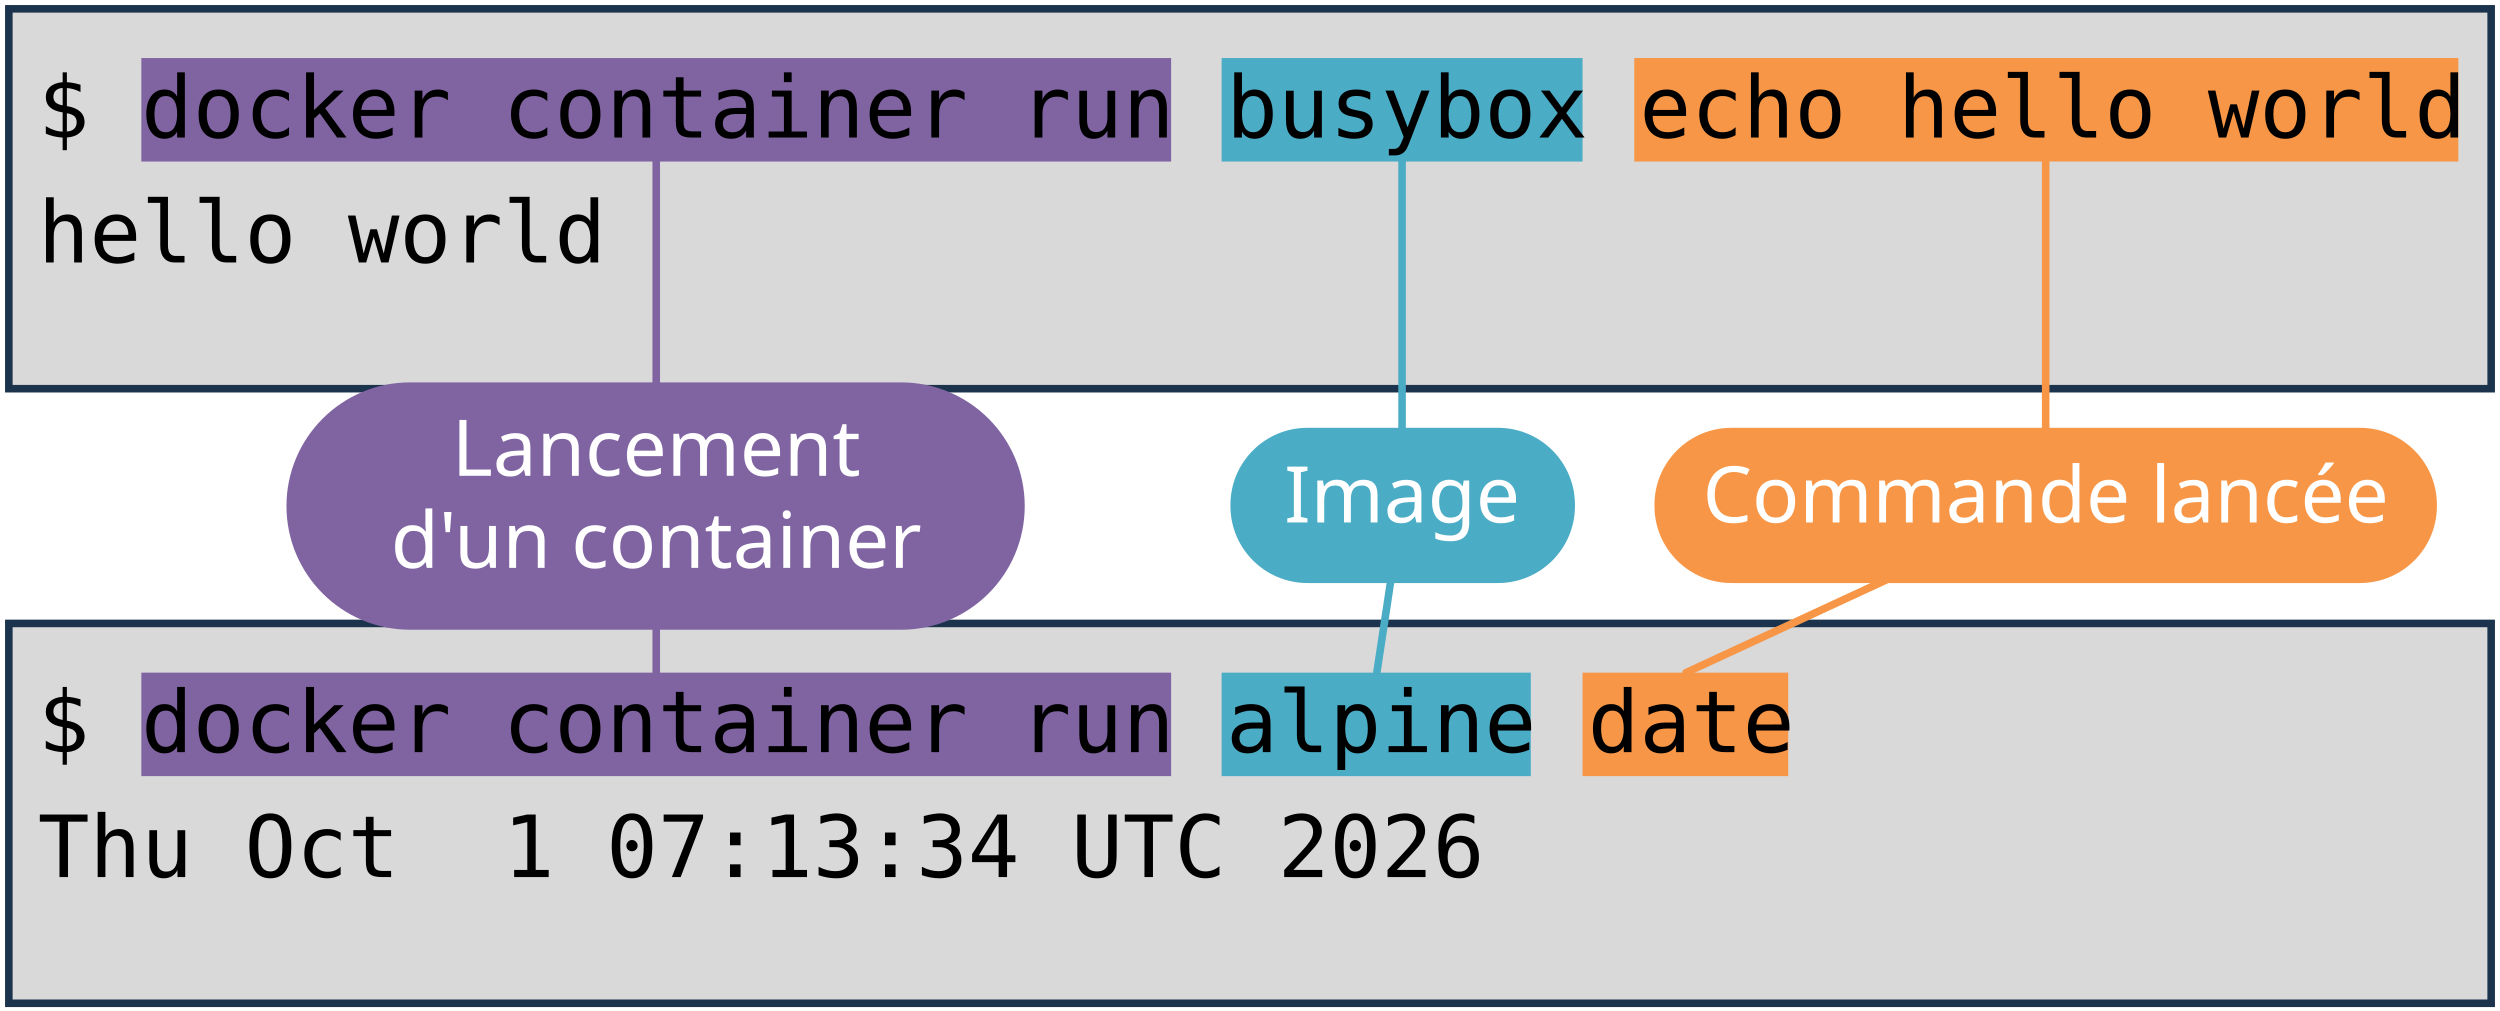
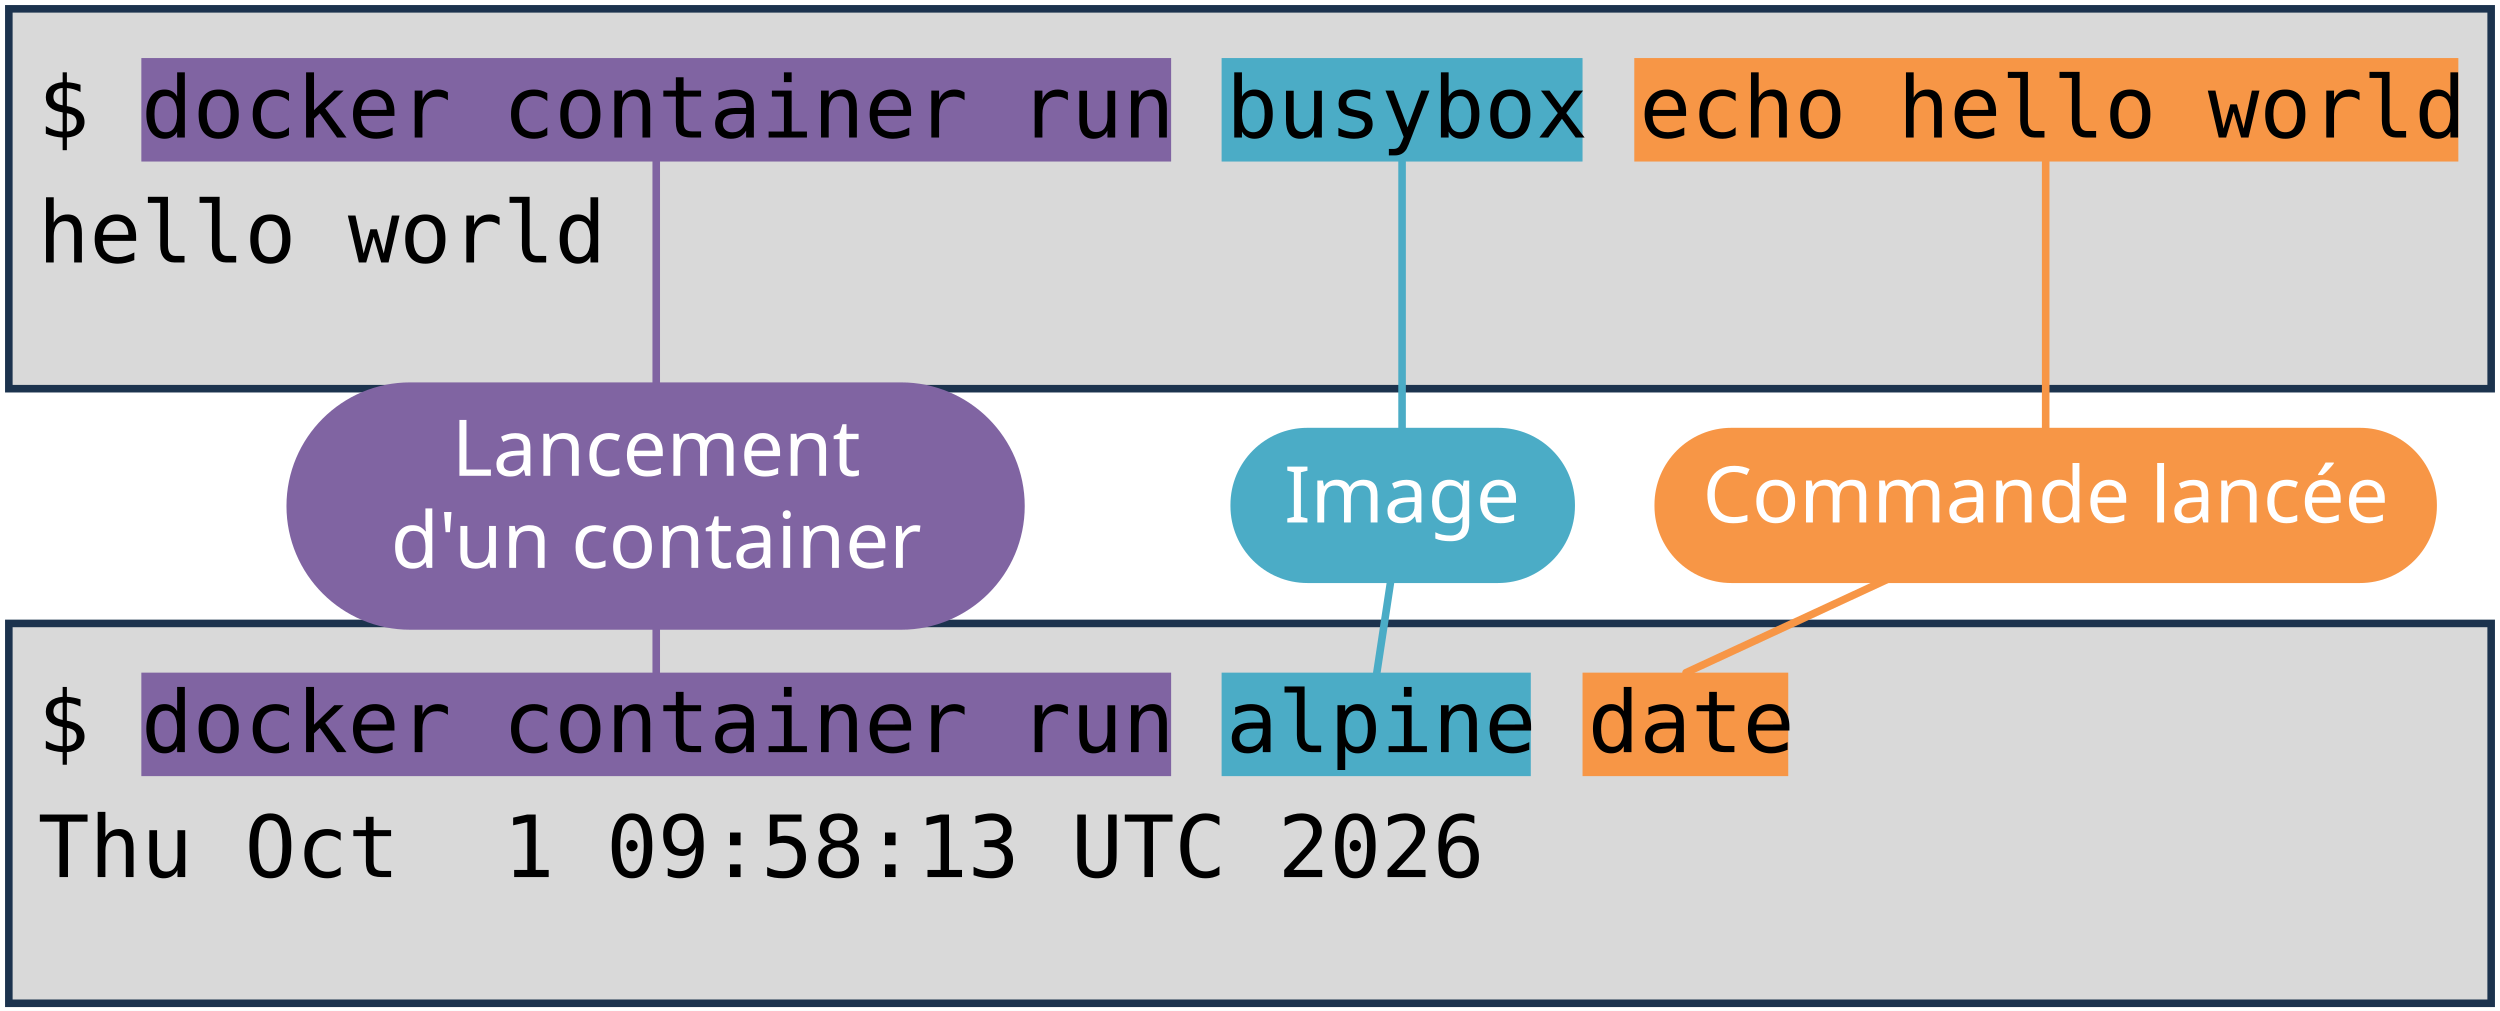
<svg xmlns="http://www.w3.org/2000/svg" viewBox="0 0 1981 801" width="1981" height="801" role="img" aria-label="Deux terminaux : docker container run busybox echo hello world, et docker container run alpine date. Annotations : lancement d'un container, image, commande lancée.">
  <style>
    .code { font-family: "DejaVu Sans Mono", Menlo, Consolas, monospace; font-size: 68px; fill: #000000; }
    .pill { font-family: "Trebuchet MS", "Century Gothic", Verdana, sans-serif; font-size: 62px; text-anchor: middle; }
  </style>
  <rect width="1981" height="801" fill="#FFFFFF" />
  <rect x="7" y="7" width="1967" height="301" fill="#D9D9D9" stroke="#1C334E" stroke-width="6" />
  <rect x="7" y="494" width="1967" height="301" fill="#D9D9D9" stroke="#1C334E" stroke-width="6" />
  <rect x="112" y="46" width="816" height="82" fill="#8064A2" />
  <rect x="112" y="533" width="816" height="82" fill="#8064A2" />
  <rect x="968" y="46" width="286" height="82" fill="#4BACC6" />
  <rect x="968" y="533" width="245" height="82" fill="#4BACC6" />
  <rect x="1295" y="46" width="653" height="82" fill="#F79646" />
  <rect x="1254" y="533" width="163" height="82" fill="#F79646" />
  <text x="30" y="109" class="code" xml:space="preserve">$ docker container run busybox echo hello world</text>
  <text x="30" y="208" class="code" xml:space="preserve">hello world</text>
  <text x="30" y="596" class="code" xml:space="preserve">$ docker container run alpine date</text>
-   <text x="30" y="695" class="code" xml:space="preserve">Thu Oct  1 07:13:34 UTC 2026</text>
+   <text x="30" y="695" class="code" xml:space="preserve">Thu Oct  1 09:58:13 UTC 2026</text>
  <path d="M 520 401 L 520 128" stroke="#8064A2" stroke-width="6" fill="none" stroke-linecap="round" />
  <path d="M 520 401 L 520 533" stroke="#8064A2" stroke-width="6" fill="none" stroke-linecap="round" />
  <rect x="227" y="303" width="585" height="196" rx="98" fill="#8064A2" />
  <text x="520" y="377" class="pill" fill="#FFFFFF">Lancement</text>
  <text x="520" y="450" class="pill" fill="#FFFFFF">d'un container</text>
  <path d="M 1111 401 L 1111 128" stroke="#4BACC6" stroke-width="6" fill="none" stroke-linecap="round" />
  <path d="M 1111 401 L 1091 533" stroke="#4BACC6" stroke-width="6" fill="none" stroke-linecap="round" />
  <rect x="975" y="339" width="273" height="123" rx="61" fill="#4BACC6" />
  <text x="1111" y="414" class="pill" fill="#FFFFFF">Image</text>
  <path d="M 1621 401 L 1621 128" stroke="#F79646" stroke-width="6" fill="none" stroke-linecap="round" />
  <path d="M 1621 401 L 1336 533" stroke="#F79646" stroke-width="6" fill="none" stroke-linecap="round" />
  <rect x="1311" y="339" width="620" height="123" rx="61" fill="#F79646" />
  <text x="1621" y="414" class="pill" fill="#FFFFFF">Commande lancée</text>
</svg>
